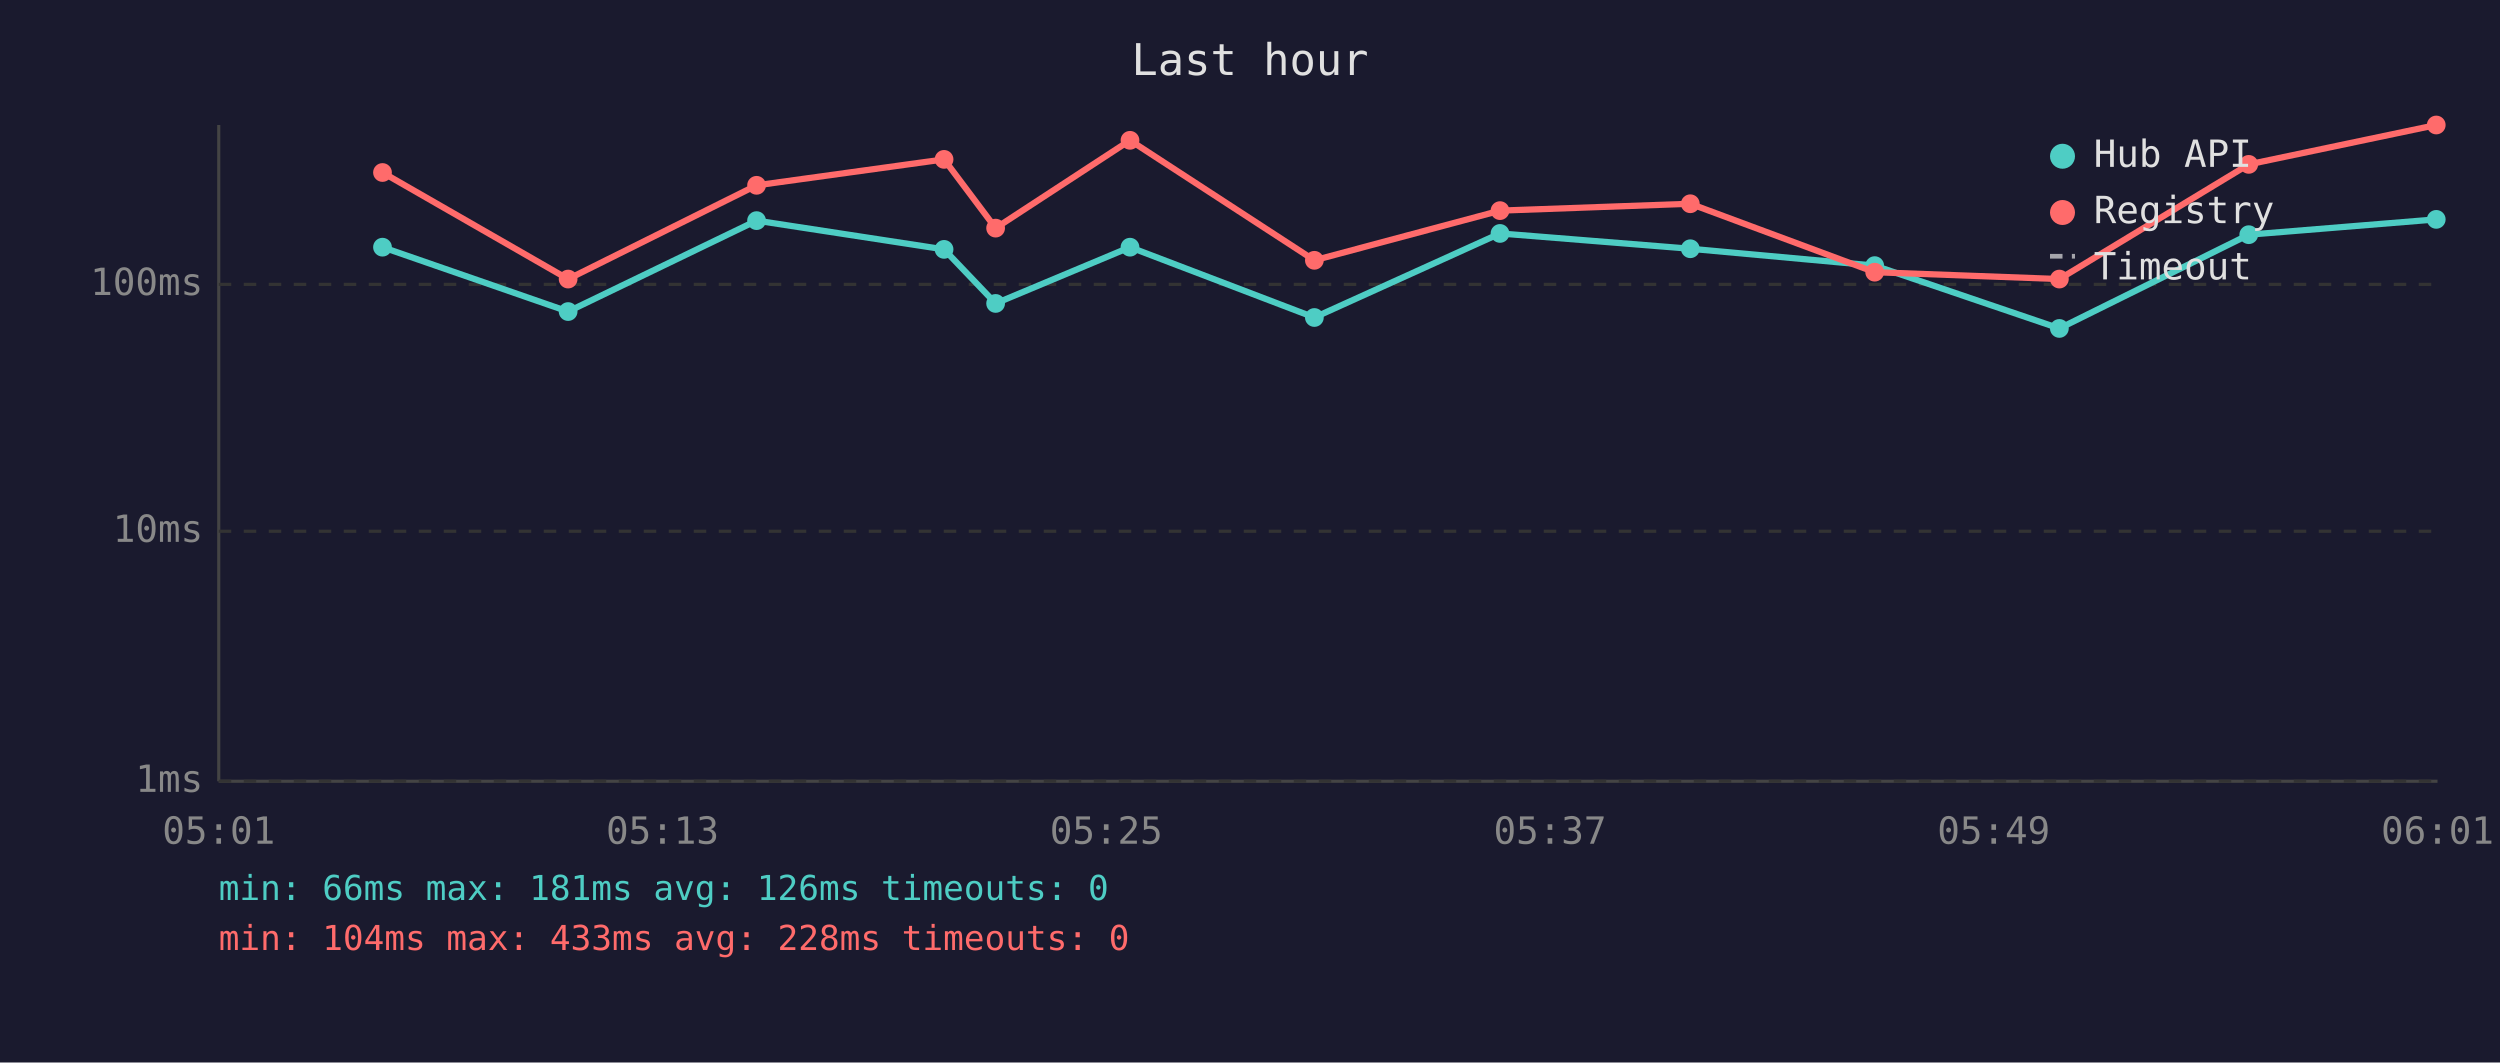
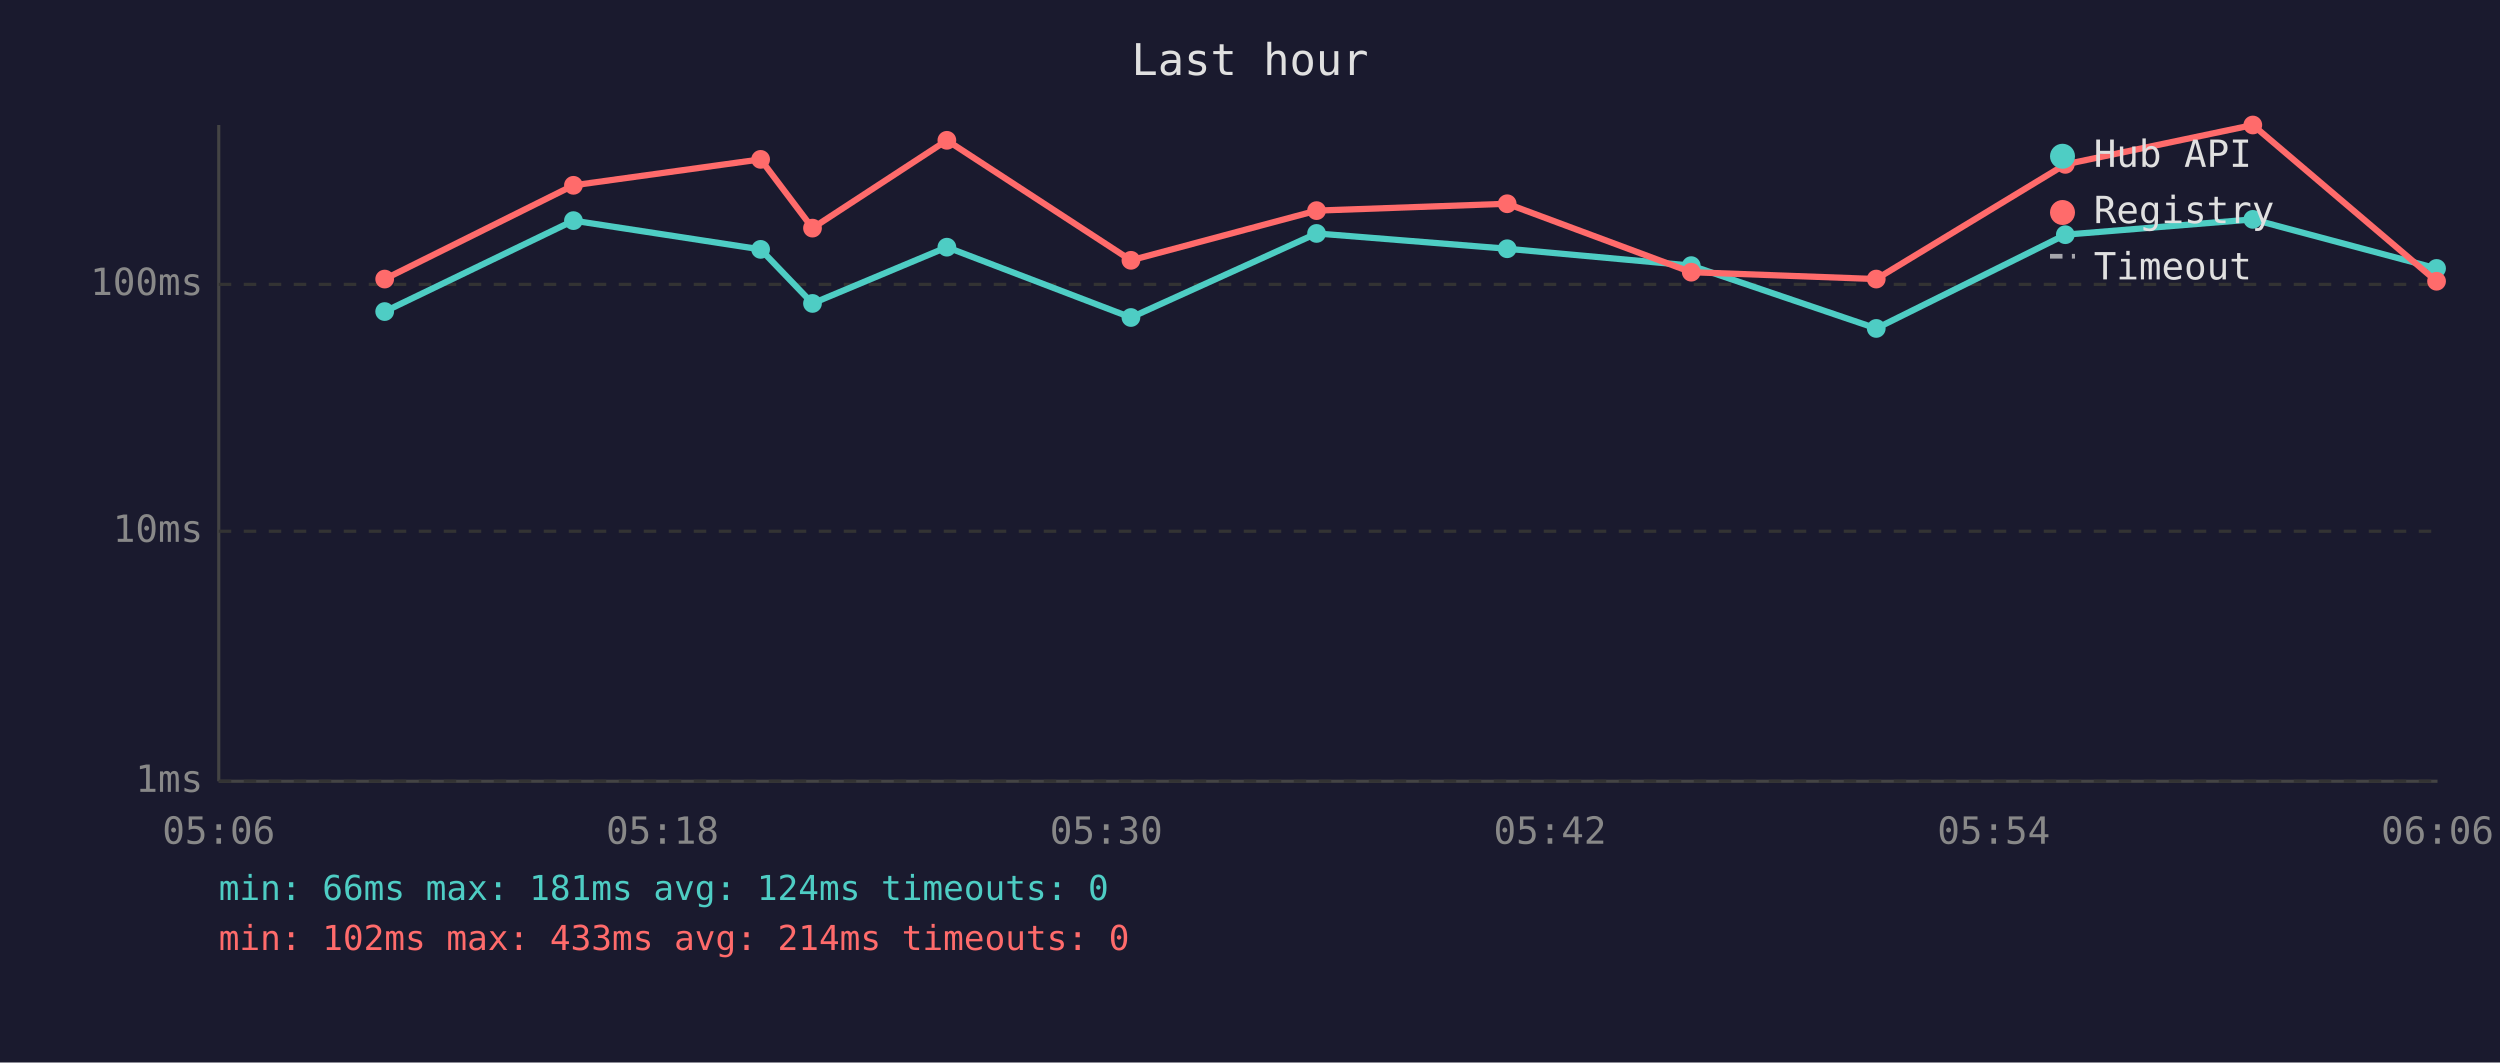
<svg xmlns="http://www.w3.org/2000/svg" viewBox="0 0 800 340" font-family="monospace" font-size="12">
  <rect width="800" height="340" fill="#1a1a2e" />
  <text x="400" y="24" fill="#e0e0e0" font-size="14" text-anchor="middle">Last hour</text>
  <line x1="70" y1="40" x2="70" y2="250" stroke="#444" stroke-width="1" />
  <line x1="70" y1="250" x2="780" y2="250" stroke="#444" stroke-width="1" />
  <line x1="70" y1="250" x2="780" y2="250" stroke="#333" stroke-width="1" stroke-dasharray="4" />
  <text x="65" y="250" fill="#888" text-anchor="end" dominant-baseline="middle">1ms</text>
  <line x1="70" y1="170" x2="780" y2="170" stroke="#333" stroke-width="1" stroke-dasharray="4" />
  <text x="65" y="170" fill="#888" text-anchor="end" dominant-baseline="middle">10ms</text>
  <line x1="70" y1="91" x2="780" y2="91" stroke="#333" stroke-width="1" stroke-dasharray="4" />
  <text x="65" y="91" fill="#888" text-anchor="end" dominant-baseline="middle">100ms</text>
-   <text x="70" y="270" fill="#888" text-anchor="middle">05:01</text>
-   <text x="212" y="270" fill="#888" text-anchor="middle">05:13</text>
-   <text x="354" y="270" fill="#888" text-anchor="middle">05:25</text>
-   <text x="496" y="270" fill="#888" text-anchor="middle">05:37</text>
-   <text x="638" y="270" fill="#888" text-anchor="middle">05:49</text>
-   <text x="780" y="270" fill="#888" text-anchor="middle">06:01</text>
-   <polyline points="122.4,79.1 181.8,99.7 242.1,70.6 302.1,79.8 318.6,97.1 361.6,79.1 420.6,101.6 480.0,74.7 540.9,79.6 599.9,85.0 659.0,105.1 719.6,75.1 779.6,70.2" fill="none" stroke="#4ecdc4" stroke-width="2" opacity="1" />
-   <circle cx="122.4" cy="79.1" r="3" fill="#4ecdc4" />
-   <circle cx="181.8" cy="99.7" r="3" fill="#4ecdc4" />
-   <circle cx="242.1" cy="70.6" r="3" fill="#4ecdc4" />
-   <circle cx="302.1" cy="79.8" r="3" fill="#4ecdc4" />
-   <circle cx="318.6" cy="97.1" r="3" fill="#4ecdc4" />
-   <circle cx="361.6" cy="79.1" r="3" fill="#4ecdc4" />
-   <circle cx="420.6" cy="101.6" r="3" fill="#4ecdc4" />
-   <circle cx="480.0" cy="74.7" r="3" fill="#4ecdc4" />
-   <circle cx="540.9" cy="79.6" r="3" fill="#4ecdc4" />
-   <circle cx="599.9" cy="85.0" r="3" fill="#4ecdc4" />
-   <circle cx="659.0" cy="105.1" r="3" fill="#4ecdc4" />
-   <circle cx="719.6" cy="75.1" r="3" fill="#4ecdc4" />
-   <circle cx="779.6" cy="70.2" r="3" fill="#4ecdc4" />
-   <polyline points="122.4,55.2 181.8,89.3 242.1,59.3 302.1,51.0 318.6,73.0 361.6,44.9 420.6,83.3 480.0,67.4 540.9,65.2 599.9,87.1 659.0,89.3 719.6,52.6 779.6,40.0" fill="none" stroke="#ff6b6b" stroke-width="2" opacity="1" />
-   <circle cx="122.4" cy="55.2" r="3" fill="#ff6b6b" />
-   <circle cx="181.8" cy="89.3" r="3" fill="#ff6b6b" />
-   <circle cx="242.1" cy="59.3" r="3" fill="#ff6b6b" />
-   <circle cx="302.1" cy="51.0" r="3" fill="#ff6b6b" />
-   <circle cx="318.6" cy="73.0" r="3" fill="#ff6b6b" />
-   <circle cx="361.6" cy="44.9" r="3" fill="#ff6b6b" />
-   <circle cx="420.6" cy="83.3" r="3" fill="#ff6b6b" />
-   <circle cx="480.0" cy="67.4" r="3" fill="#ff6b6b" />
-   <circle cx="540.9" cy="65.2" r="3" fill="#ff6b6b" />
-   <circle cx="599.9" cy="87.1" r="3" fill="#ff6b6b" />
-   <circle cx="659.0" cy="89.3" r="3" fill="#ff6b6b" />
-   <circle cx="719.6" cy="52.6" r="3" fill="#ff6b6b" />
-   <circle cx="779.6" cy="40.0" r="3" fill="#ff6b6b" />
+   <text x="70" y="270" fill="#888" text-anchor="middle">05:06</text>
+   <text x="212" y="270" fill="#888" text-anchor="middle">05:18</text>
+   <text x="354" y="270" fill="#888" text-anchor="middle">05:30</text>
+   <text x="496" y="270" fill="#888" text-anchor="middle">05:42</text>
+   <text x="638" y="270" fill="#888" text-anchor="middle">05:54</text>
+   <text x="780" y="270" fill="#888" text-anchor="middle">06:06</text>
+   <polyline points="123.1,99.7 183.5,70.6 243.4,79.8 260.0,97.1 303.0,79.1 361.9,101.6 421.3,74.7 482.3,79.6 541.2,85.0 600.4,105.1 660.9,75.1 720.9,70.2 779.7,85.9" fill="none" stroke="#4ecdc4" stroke-width="2" opacity="1" />
+   <circle cx="123.1" cy="99.7" r="3" fill="#4ecdc4" />
+   <circle cx="183.5" cy="70.6" r="3" fill="#4ecdc4" />
+   <circle cx="243.4" cy="79.8" r="3" fill="#4ecdc4" />
+   <circle cx="260.0" cy="97.1" r="3" fill="#4ecdc4" />
+   <circle cx="303.0" cy="79.1" r="3" fill="#4ecdc4" />
+   <circle cx="361.9" cy="101.6" r="3" fill="#4ecdc4" />
+   <circle cx="421.3" cy="74.7" r="3" fill="#4ecdc4" />
+   <circle cx="482.3" cy="79.6" r="3" fill="#4ecdc4" />
+   <circle cx="541.2" cy="85.0" r="3" fill="#4ecdc4" />
+   <circle cx="600.4" cy="105.1" r="3" fill="#4ecdc4" />
+   <circle cx="660.9" cy="75.1" r="3" fill="#4ecdc4" />
+   <circle cx="720.9" cy="70.2" r="3" fill="#4ecdc4" />
+   <circle cx="779.7" cy="85.9" r="3" fill="#4ecdc4" />
+   <polyline points="123.1,89.3 183.5,59.3 243.4,51.0 260.0,73.0 303.0,44.9 361.9,83.3 421.3,67.4 482.3,65.2 541.2,87.1 600.4,89.3 660.9,52.6 720.9,40.0 779.7,90.0" fill="none" stroke="#ff6b6b" stroke-width="2" opacity="1" />
+   <circle cx="123.1" cy="89.3" r="3" fill="#ff6b6b" />
+   <circle cx="183.5" cy="59.3" r="3" fill="#ff6b6b" />
+   <circle cx="243.4" cy="51.0" r="3" fill="#ff6b6b" />
+   <circle cx="260.0" cy="73.0" r="3" fill="#ff6b6b" />
+   <circle cx="303.0" cy="44.9" r="3" fill="#ff6b6b" />
+   <circle cx="361.9" cy="83.3" r="3" fill="#ff6b6b" />
+   <circle cx="421.3" cy="67.4" r="3" fill="#ff6b6b" />
+   <circle cx="482.3" cy="65.2" r="3" fill="#ff6b6b" />
+   <circle cx="541.2" cy="87.1" r="3" fill="#ff6b6b" />
+   <circle cx="600.4" cy="89.3" r="3" fill="#ff6b6b" />
+   <circle cx="660.9" cy="52.6" r="3" fill="#ff6b6b" />
+   <circle cx="720.9" cy="40.0" r="3" fill="#ff6b6b" />
+   <circle cx="779.7" cy="90.0" r="3" fill="#ff6b6b" />
  <circle cx="660" cy="50" r="4" fill="#4ecdc4" />
  <text x="670" y="50" fill="#e0e0e0" dominant-baseline="middle">Hub API</text>
  <circle cx="660" cy="68" r="4" fill="#ff6b6b" />
  <text x="670" y="68" fill="#e0e0e0" dominant-baseline="middle">Registry</text>
  <line x1="656" y1="82" x2="664" y2="82" stroke="#e0e0e0" stroke-width="1.5" stroke-dasharray="4,3" opacity="0.7" />
  <text x="670" y="86" fill="#e0e0e0" dominant-baseline="middle">Timeout</text>
-   <text x="70" y="288" fill="#4ecdc4" font-size="11">min: 66ms  max: 181ms  avg: 126ms  timeouts: 0</text>
-   <text x="70" y="304" fill="#ff6b6b" font-size="11">min: 104ms  max: 433ms  avg: 228ms  timeouts: 0</text>
+   <text x="70" y="288" fill="#4ecdc4" font-size="11">min: 66ms  max: 181ms  avg: 124ms  timeouts: 0</text>
+   <text x="70" y="304" fill="#ff6b6b" font-size="11">min: 102ms  max: 433ms  avg: 214ms  timeouts: 0</text>
</svg>
